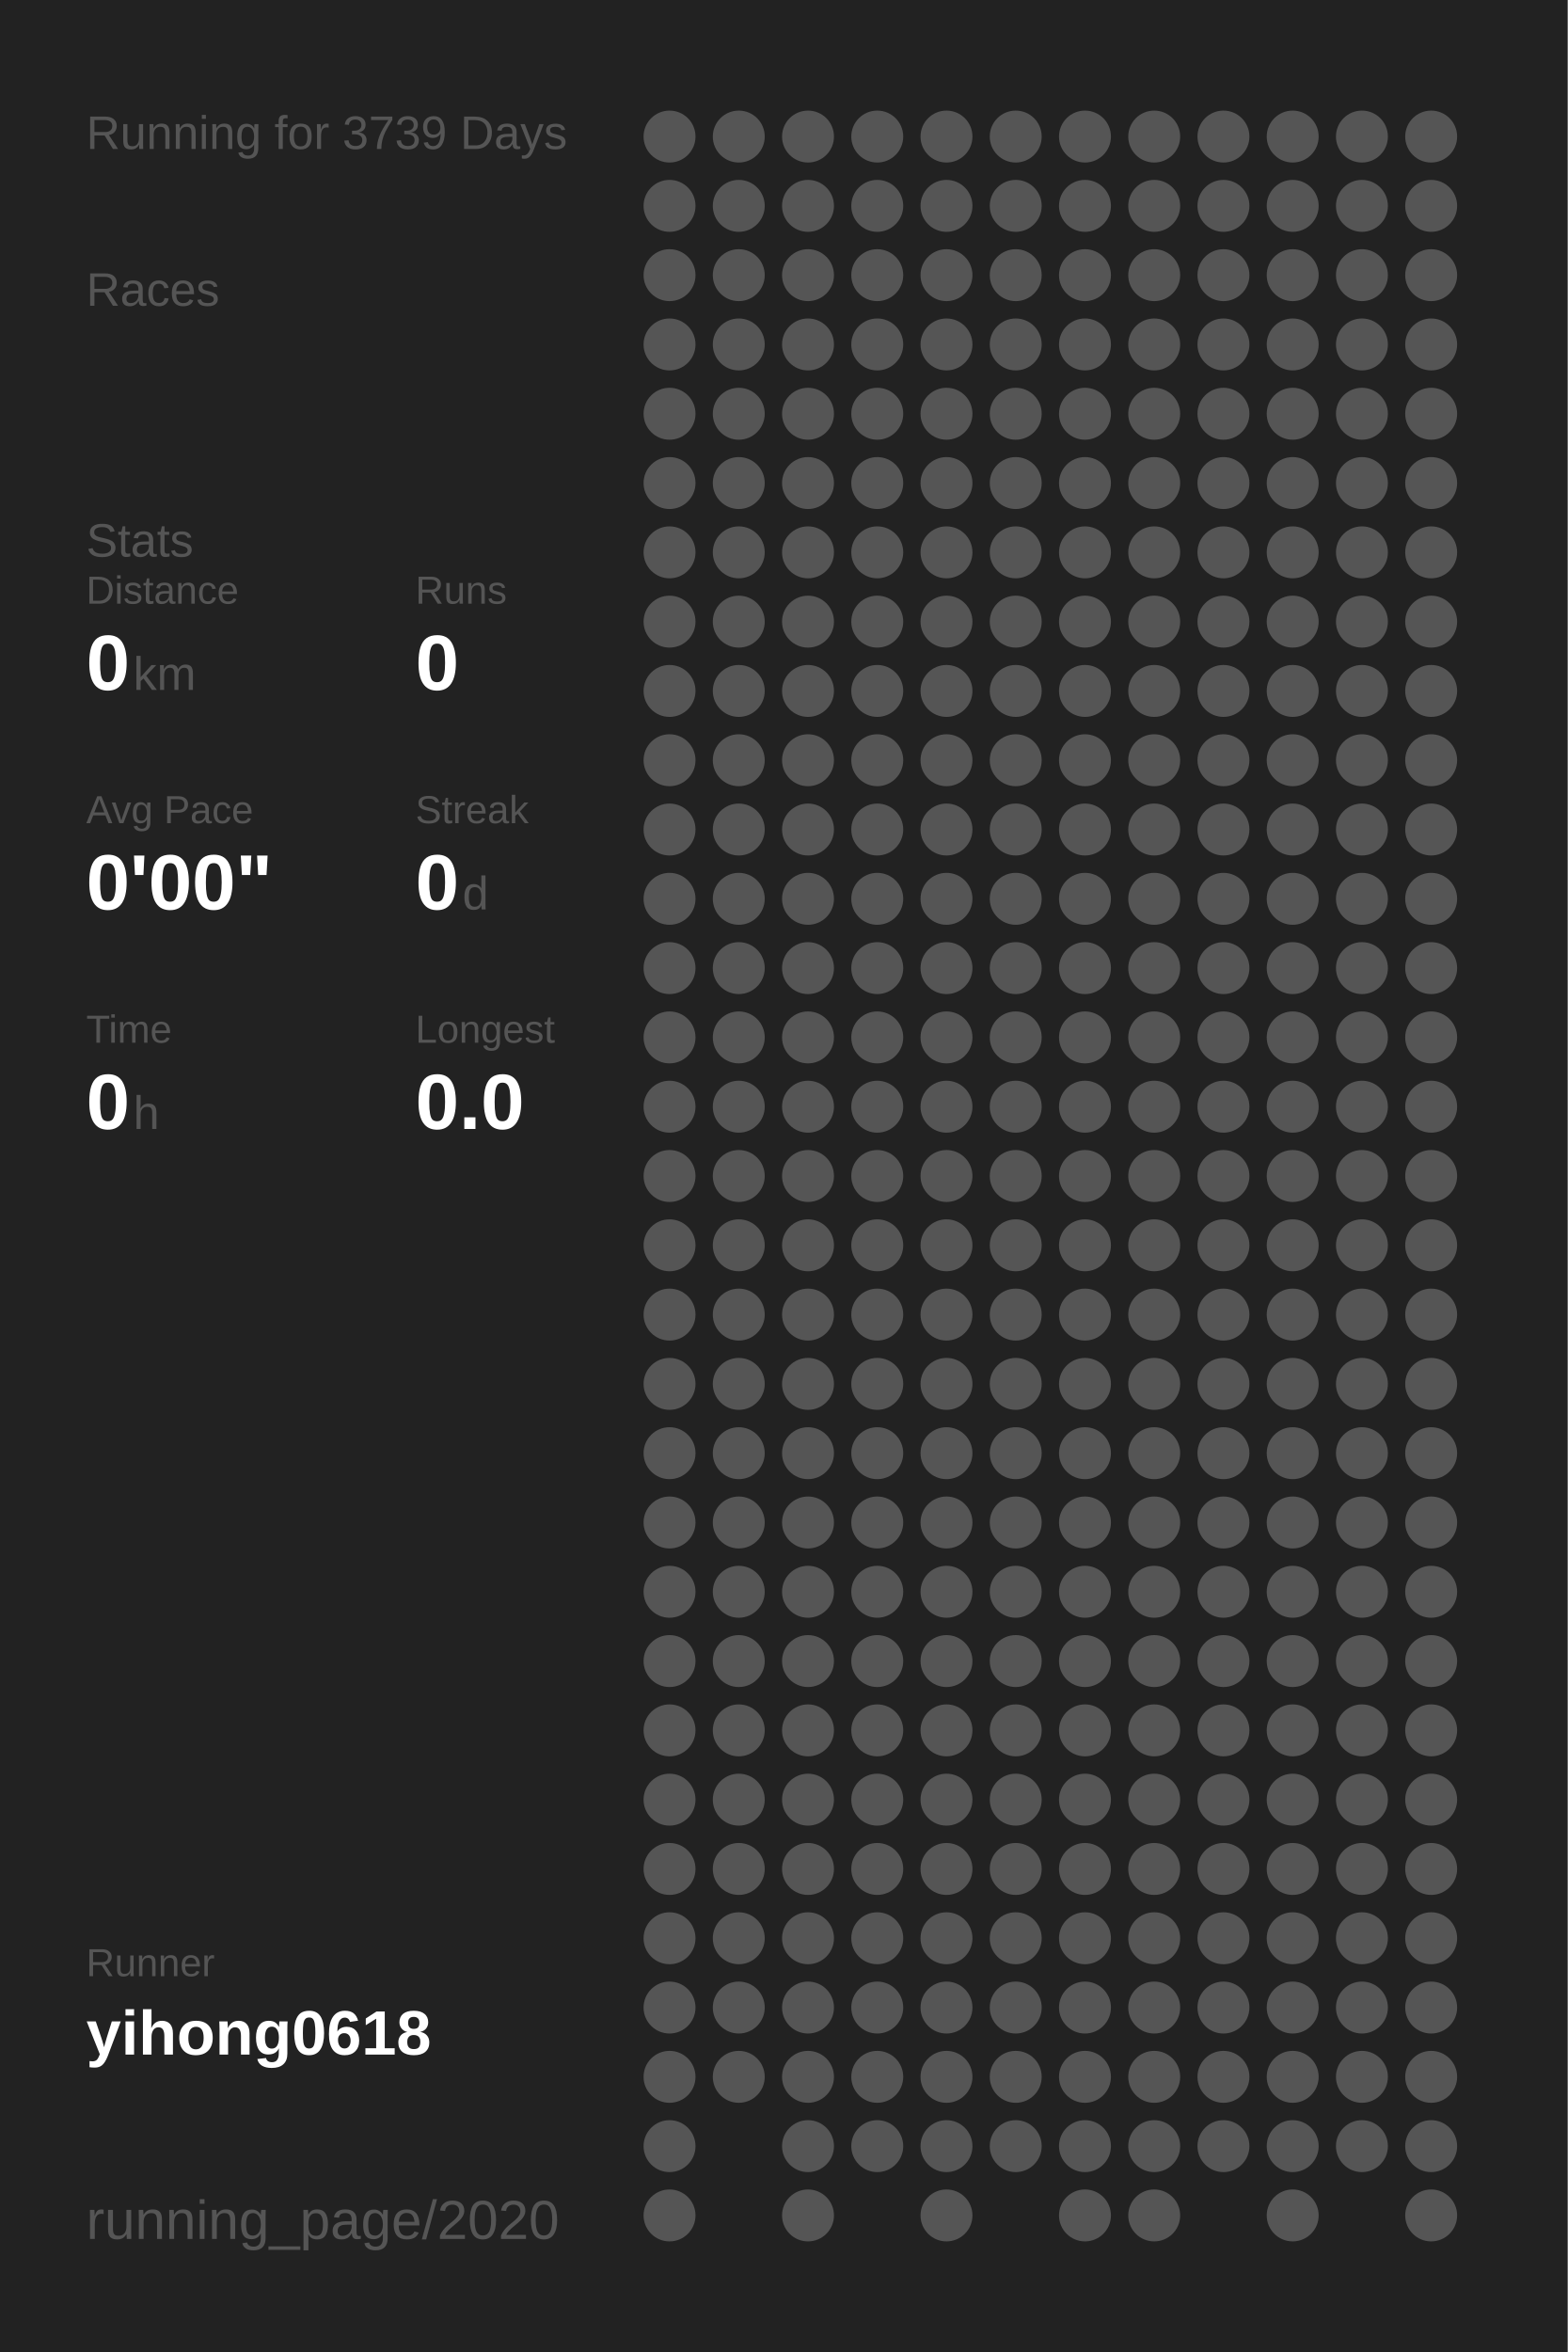
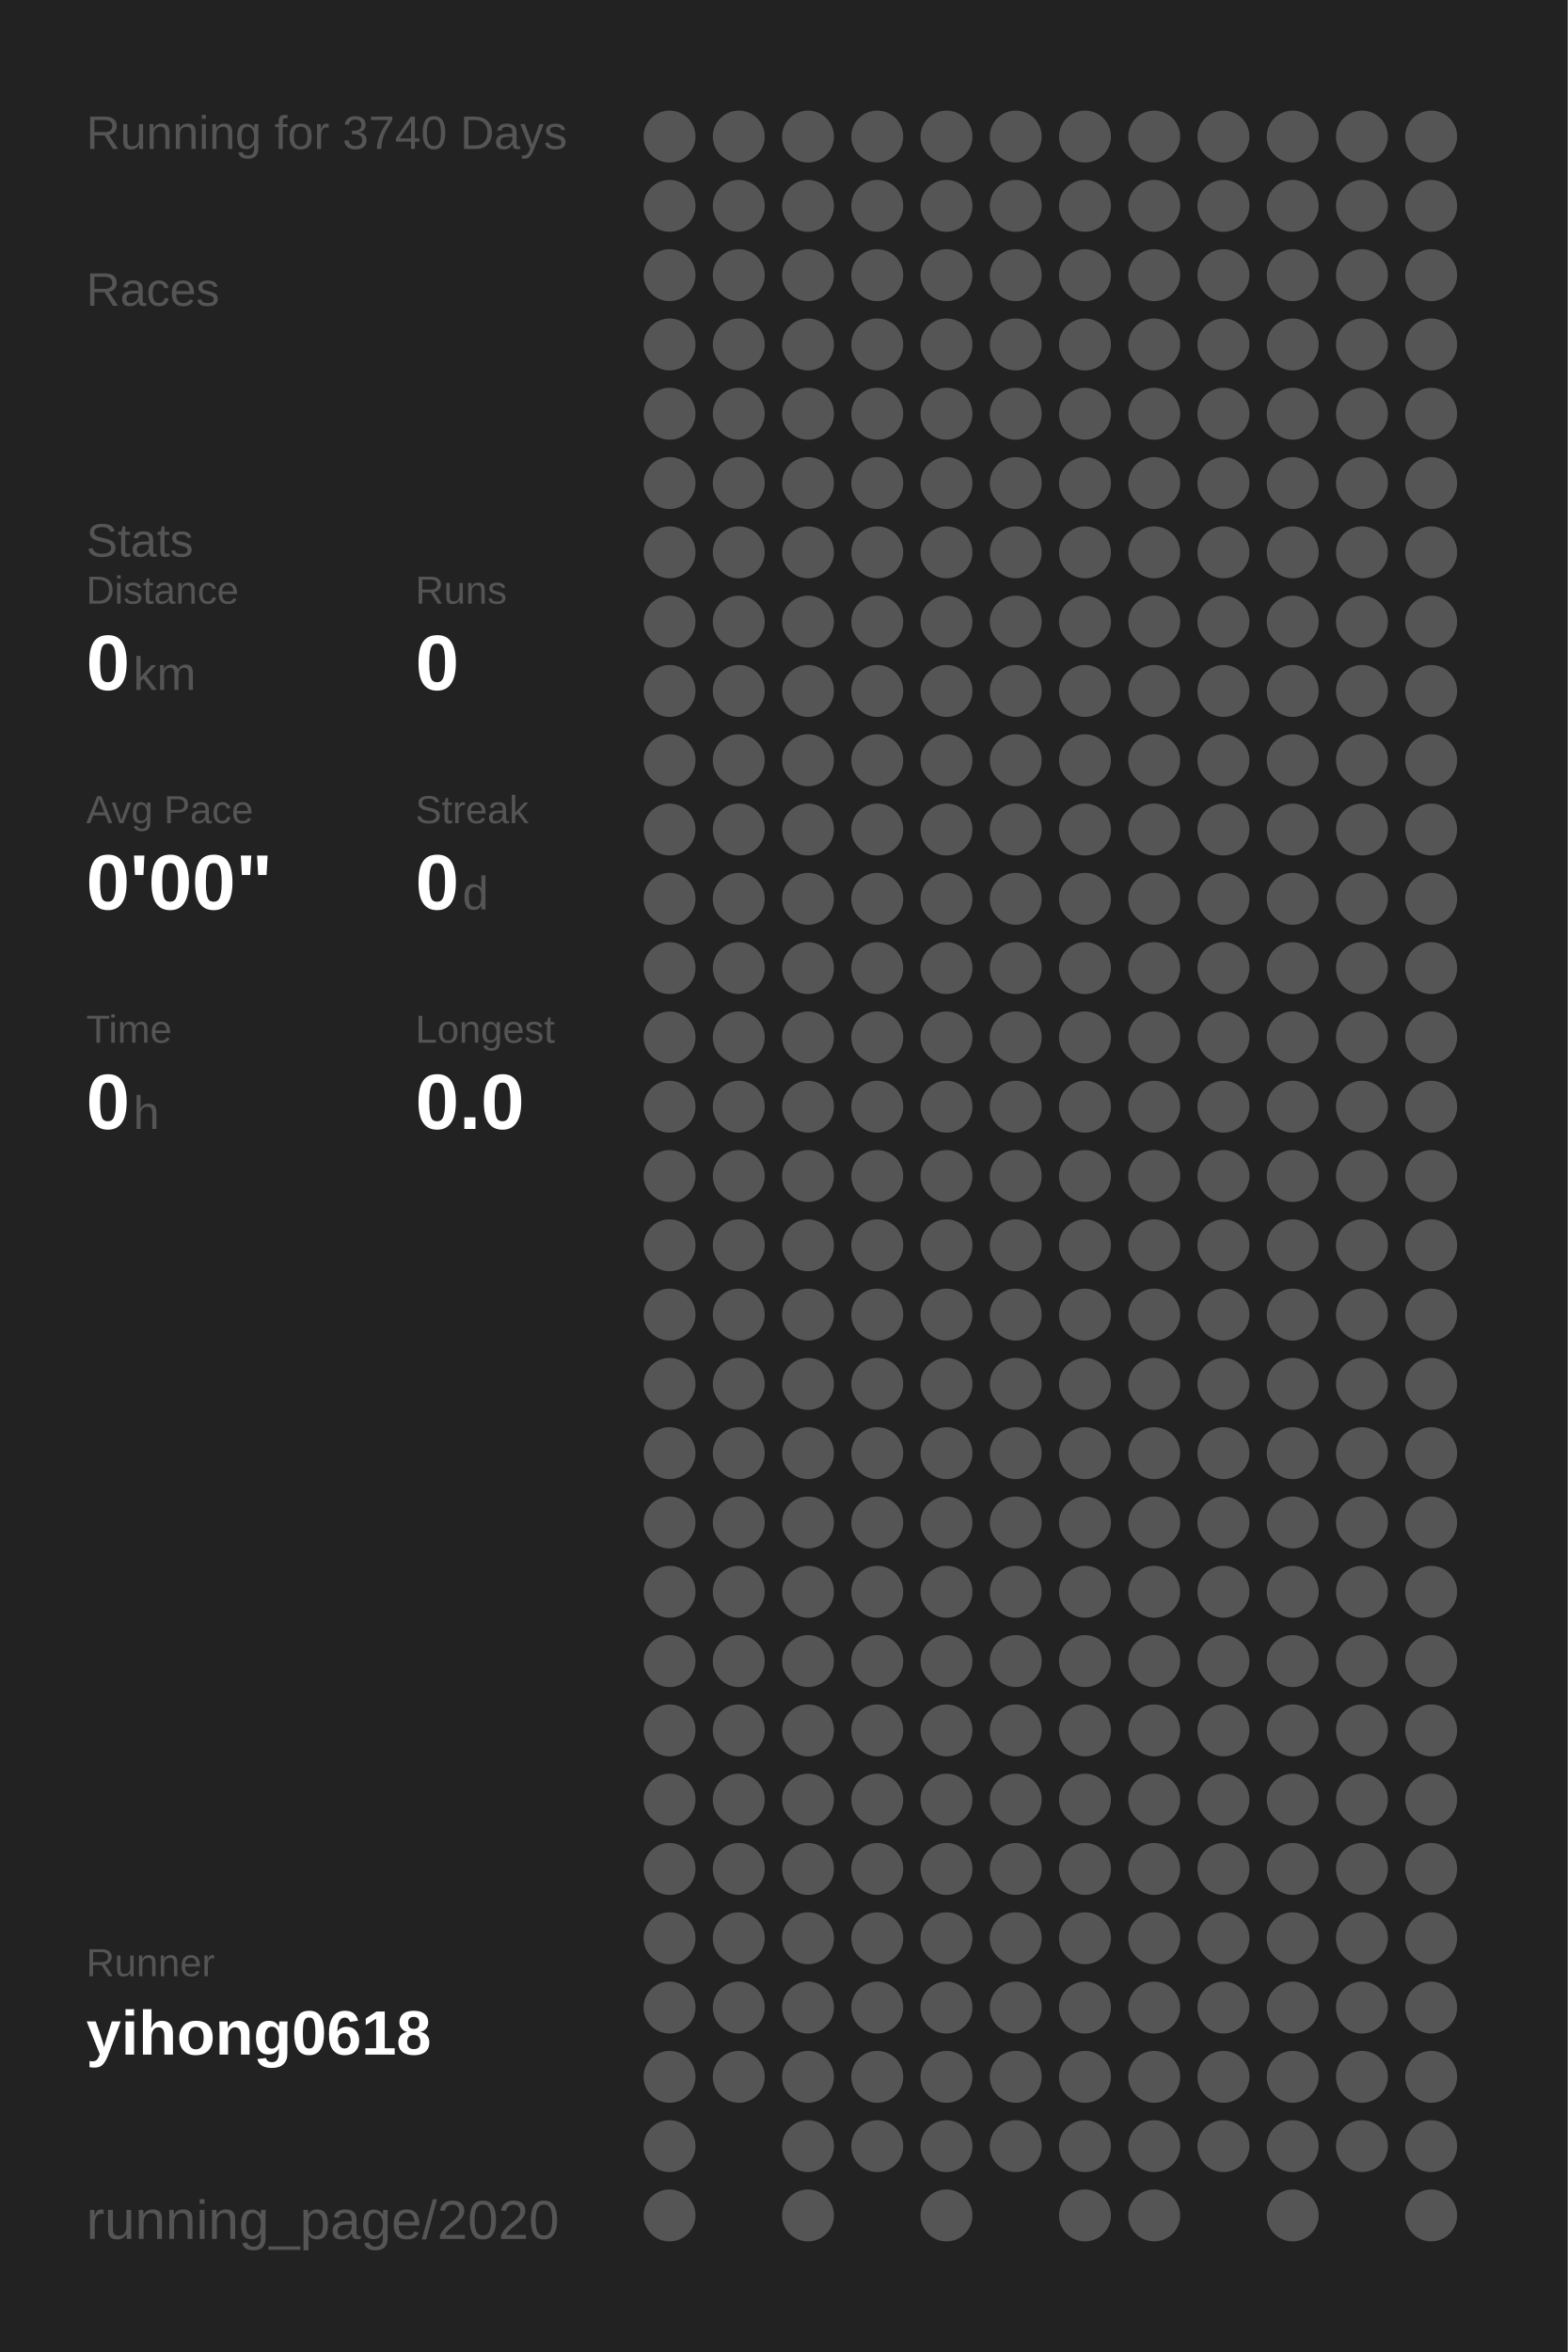
<svg xmlns="http://www.w3.org/2000/svg" baseProfile="full" height="300mm" version="1.1" viewBox="0,0,200,300" width="200mm">
  <defs />
  <rect fill="#222222" height="300" width="200" x="0" y="0" />
-   <text fill="#555555" style="font-size:6px; font-family:Arial;" x="11" y="19">Running for 3739 Days</text>
+   <text fill="#555555" style="font-size:6px; font-family:Arial;" x="11" y="19">Running for 3740 Days</text>
  <text fill="#555555" style="font-size:6px; font-family:Arial;" x="11" y="39">Races</text>
  <text fill="#555555" style="font-size:6px; font-family:Arial;" x="11" y="71">Stats</text>
  <text fill="#555555" style="font-size:5px; font-family:Arial;" x="11" y="77">Distance</text>
  <text fill="#FFFFFF" style="font-size:10px; font-family:Arial; font-weight:bold;" x="11" y="88">0</text>
  <text fill="#555555" style="font-size:6px; font-family:Arial;" x="17" y="88">km</text>
  <text fill="#555555" style="font-size:5px; font-family:Arial;" x="53" y="77">Runs</text>
  <text fill="#FFFFFF" style="font-size:10px; font-family:Arial; font-weight:bold;" x="53" y="88">0</text>
  <text fill="#555555" style="font-size:5px; font-family:Arial;" x="11" y="105">Avg Pace</text>
  <text fill="#FFFFFF" style="font-size:10px; font-family:Arial; font-weight:bold;" x="11" y="116">0'00"</text>
  <text fill="#555555" style="font-size:5px; font-family:Arial;" x="53" y="105">Streak</text>
  <text fill="#FFFFFF" style="font-size:10px; font-family:Arial; font-weight:bold;" x="53" y="116">0</text>
  <text fill="#555555" style="font-size:6px; font-family:Arial;" x="59" y="116">d</text>
  <text fill="#555555" style="font-size:5px; font-family:Arial;" x="11" y="133">Time</text>
  <text fill="#FFFFFF" style="font-size:10px; font-family:Arial; font-weight:bold;" x="11" y="144">0</text>
  <text fill="#555555" style="font-size:6px; font-family:Arial;" x="17" y="144">h</text>
  <text fill="#555555" style="font-size:5px; font-family:Arial;" x="53" y="133">Longest</text>
  <text fill="#FFFFFF" style="font-size:10px; font-family:Arial; font-weight:bold;" x="53" y="144">0.0</text>
  <text fill="#555555" style="font-size:5px; font-family:Arial;" x="11" y="252.065">Runner</text>
  <text fill="#FFFFFF" style="font-size:8px; font-family:Arial; font-weight:bold;" x="11" y="262.065">yihong0618</text>
  <text fill="#555555" style="font-size:7px; font-family:Arial;" x="11" y="285.581">running_page/2020</text>
  <circle cx="85.417" cy="17.419" fill="#555555" r="3.312" />
  <circle cx="85.417" cy="26.258" fill="#555555" r="3.312" />
  <circle cx="85.417" cy="35.097" fill="#555555" r="3.312" />
  <circle cx="85.417" cy="43.935" fill="#555555" r="3.312" />
  <circle cx="85.417" cy="52.774" fill="#555555" r="3.312" />
  <circle cx="85.417" cy="61.613" fill="#555555" r="3.312" />
  <circle cx="85.417" cy="70.452" fill="#555555" r="3.312" />
  <circle cx="85.417" cy="79.29" fill="#555555" r="3.312" />
  <circle cx="85.417" cy="88.129" fill="#555555" r="3.312" />
  <circle cx="85.417" cy="96.968" fill="#555555" r="3.312" />
  <circle cx="85.417" cy="105.806" fill="#555555" r="3.312" />
  <circle cx="85.417" cy="114.645" fill="#555555" r="3.312" />
  <circle cx="85.417" cy="123.484" fill="#555555" r="3.312" />
  <circle cx="85.417" cy="132.323" fill="#555555" r="3.312" />
  <circle cx="85.417" cy="141.161" fill="#555555" r="3.312" />
  <circle cx="85.417" cy="150" fill="#555555" r="3.312" />
  <circle cx="85.417" cy="158.839" fill="#555555" r="3.312" />
  <circle cx="85.417" cy="167.677" fill="#555555" r="3.312" />
  <circle cx="85.417" cy="176.516" fill="#555555" r="3.312" />
  <circle cx="85.417" cy="185.355" fill="#555555" r="3.312" />
  <circle cx="85.417" cy="194.194" fill="#555555" r="3.312" />
  <circle cx="85.417" cy="203.032" fill="#555555" r="3.312" />
  <circle cx="85.417" cy="211.871" fill="#555555" r="3.312" />
  <circle cx="85.417" cy="220.71" fill="#555555" r="3.312" />
  <circle cx="85.417" cy="229.548" fill="#555555" r="3.312" />
  <circle cx="85.417" cy="238.387" fill="#555555" r="3.312" />
  <circle cx="85.417" cy="247.226" fill="#555555" r="3.312" />
  <circle cx="85.417" cy="256.065" fill="#555555" r="3.312" />
  <circle cx="85.417" cy="264.903" fill="#555555" r="3.312" />
  <circle cx="85.417" cy="273.742" fill="#555555" r="3.312" />
  <circle cx="85.417" cy="282.581" fill="#555555" r="3.312" />
  <circle cx="94.25" cy="17.419" fill="#555555" r="3.312" />
  <circle cx="94.25" cy="26.258" fill="#555555" r="3.312" />
  <circle cx="94.25" cy="35.097" fill="#555555" r="3.312" />
  <circle cx="94.25" cy="43.935" fill="#555555" r="3.312" />
  <circle cx="94.25" cy="52.774" fill="#555555" r="3.312" />
  <circle cx="94.25" cy="61.613" fill="#555555" r="3.312" />
  <circle cx="94.25" cy="70.452" fill="#555555" r="3.312" />
  <circle cx="94.25" cy="79.29" fill="#555555" r="3.312" />
  <circle cx="94.25" cy="88.129" fill="#555555" r="3.312" />
  <circle cx="94.25" cy="96.968" fill="#555555" r="3.312" />
  <circle cx="94.25" cy="105.806" fill="#555555" r="3.312" />
  <circle cx="94.25" cy="114.645" fill="#555555" r="3.312" />
  <circle cx="94.25" cy="123.484" fill="#555555" r="3.312" />
  <circle cx="94.25" cy="132.323" fill="#555555" r="3.312" />
  <circle cx="94.25" cy="141.161" fill="#555555" r="3.312" />
  <circle cx="94.25" cy="150" fill="#555555" r="3.312" />
  <circle cx="94.25" cy="158.839" fill="#555555" r="3.312" />
  <circle cx="94.25" cy="167.677" fill="#555555" r="3.312" />
  <circle cx="94.25" cy="176.516" fill="#555555" r="3.312" />
  <circle cx="94.25" cy="185.355" fill="#555555" r="3.312" />
  <circle cx="94.25" cy="194.194" fill="#555555" r="3.312" />
  <circle cx="94.25" cy="203.032" fill="#555555" r="3.312" />
  <circle cx="94.25" cy="211.871" fill="#555555" r="3.312" />
  <circle cx="94.25" cy="220.71" fill="#555555" r="3.312" />
  <circle cx="94.25" cy="229.548" fill="#555555" r="3.312" />
  <circle cx="94.25" cy="238.387" fill="#555555" r="3.312" />
  <circle cx="94.25" cy="247.226" fill="#555555" r="3.312" />
  <circle cx="94.25" cy="256.065" fill="#555555" r="3.312" />
  <circle cx="94.25" cy="264.903" fill="#555555" r="3.312" />
  <circle cx="103.083" cy="17.419" fill="#555555" r="3.312" />
  <circle cx="103.083" cy="26.258" fill="#555555" r="3.312" />
  <circle cx="103.083" cy="35.097" fill="#555555" r="3.312" />
  <circle cx="103.083" cy="43.935" fill="#555555" r="3.312" />
  <circle cx="103.083" cy="52.774" fill="#555555" r="3.312" />
  <circle cx="103.083" cy="61.613" fill="#555555" r="3.312" />
  <circle cx="103.083" cy="70.452" fill="#555555" r="3.312" />
  <circle cx="103.083" cy="79.29" fill="#555555" r="3.312" />
  <circle cx="103.083" cy="88.129" fill="#555555" r="3.312" />
  <circle cx="103.083" cy="96.968" fill="#555555" r="3.312" />
  <circle cx="103.083" cy="105.806" fill="#555555" r="3.312" />
  <circle cx="103.083" cy="114.645" fill="#555555" r="3.312" />
  <circle cx="103.083" cy="123.484" fill="#555555" r="3.312" />
  <circle cx="103.083" cy="132.323" fill="#555555" r="3.312" />
  <circle cx="103.083" cy="141.161" fill="#555555" r="3.312" />
  <circle cx="103.083" cy="150" fill="#555555" r="3.312" />
  <circle cx="103.083" cy="158.839" fill="#555555" r="3.312" />
  <circle cx="103.083" cy="167.677" fill="#555555" r="3.312" />
  <circle cx="103.083" cy="176.516" fill="#555555" r="3.312" />
  <circle cx="103.083" cy="185.355" fill="#555555" r="3.312" />
  <circle cx="103.083" cy="194.194" fill="#555555" r="3.312" />
  <circle cx="103.083" cy="203.032" fill="#555555" r="3.312" />
  <circle cx="103.083" cy="211.871" fill="#555555" r="3.312" />
  <circle cx="103.083" cy="220.71" fill="#555555" r="3.312" />
  <circle cx="103.083" cy="229.548" fill="#555555" r="3.312" />
  <circle cx="103.083" cy="238.387" fill="#555555" r="3.312" />
  <circle cx="103.083" cy="247.226" fill="#555555" r="3.312" />
  <circle cx="103.083" cy="256.065" fill="#555555" r="3.312" />
  <circle cx="103.083" cy="264.903" fill="#555555" r="3.312" />
  <circle cx="103.083" cy="273.742" fill="#555555" r="3.312" />
  <circle cx="103.083" cy="282.581" fill="#555555" r="3.312" />
  <circle cx="111.917" cy="17.419" fill="#555555" r="3.312" />
  <circle cx="111.917" cy="26.258" fill="#555555" r="3.312" />
  <circle cx="111.917" cy="35.097" fill="#555555" r="3.312" />
  <circle cx="111.917" cy="43.935" fill="#555555" r="3.312" />
  <circle cx="111.917" cy="52.774" fill="#555555" r="3.312" />
  <circle cx="111.917" cy="61.613" fill="#555555" r="3.312" />
  <circle cx="111.917" cy="70.452" fill="#555555" r="3.312" />
  <circle cx="111.917" cy="79.29" fill="#555555" r="3.312" />
  <circle cx="111.917" cy="88.129" fill="#555555" r="3.312" />
  <circle cx="111.917" cy="96.968" fill="#555555" r="3.312" />
  <circle cx="111.917" cy="105.806" fill="#555555" r="3.312" />
  <circle cx="111.917" cy="114.645" fill="#555555" r="3.312" />
  <circle cx="111.917" cy="123.484" fill="#555555" r="3.312" />
  <circle cx="111.917" cy="132.323" fill="#555555" r="3.312" />
  <circle cx="111.917" cy="141.161" fill="#555555" r="3.312" />
  <circle cx="111.917" cy="150" fill="#555555" r="3.312" />
  <circle cx="111.917" cy="158.839" fill="#555555" r="3.312" />
  <circle cx="111.917" cy="167.677" fill="#555555" r="3.312" />
  <circle cx="111.917" cy="176.516" fill="#555555" r="3.312" />
  <circle cx="111.917" cy="185.355" fill="#555555" r="3.312" />
  <circle cx="111.917" cy="194.194" fill="#555555" r="3.312" />
  <circle cx="111.917" cy="203.032" fill="#555555" r="3.312" />
  <circle cx="111.917" cy="211.871" fill="#555555" r="3.312" />
  <circle cx="111.917" cy="220.71" fill="#555555" r="3.312" />
  <circle cx="111.917" cy="229.548" fill="#555555" r="3.312" />
  <circle cx="111.917" cy="238.387" fill="#555555" r="3.312" />
  <circle cx="111.917" cy="247.226" fill="#555555" r="3.312" />
  <circle cx="111.917" cy="256.065" fill="#555555" r="3.312" />
  <circle cx="111.917" cy="264.903" fill="#555555" r="3.312" />
  <circle cx="111.917" cy="273.742" fill="#555555" r="3.312" />
  <circle cx="120.75" cy="17.419" fill="#555555" r="3.312" />
  <circle cx="120.75" cy="26.258" fill="#555555" r="3.312" />
  <circle cx="120.75" cy="35.097" fill="#555555" r="3.312" />
  <circle cx="120.75" cy="43.935" fill="#555555" r="3.312" />
  <circle cx="120.75" cy="52.774" fill="#555555" r="3.312" />
  <circle cx="120.75" cy="61.613" fill="#555555" r="3.312" />
  <circle cx="120.75" cy="70.452" fill="#555555" r="3.312" />
  <circle cx="120.75" cy="79.29" fill="#555555" r="3.312" />
  <circle cx="120.75" cy="88.129" fill="#555555" r="3.312" />
  <circle cx="120.75" cy="96.968" fill="#555555" r="3.312" />
  <circle cx="120.75" cy="105.806" fill="#555555" r="3.312" />
  <circle cx="120.75" cy="114.645" fill="#555555" r="3.312" />
  <circle cx="120.75" cy="123.484" fill="#555555" r="3.312" />
  <circle cx="120.75" cy="132.323" fill="#555555" r="3.312" />
  <circle cx="120.75" cy="141.161" fill="#555555" r="3.312" />
  <circle cx="120.75" cy="150" fill="#555555" r="3.312" />
  <circle cx="120.75" cy="158.839" fill="#555555" r="3.312" />
  <circle cx="120.75" cy="167.677" fill="#555555" r="3.312" />
  <circle cx="120.75" cy="176.516" fill="#555555" r="3.312" />
  <circle cx="120.75" cy="185.355" fill="#555555" r="3.312" />
  <circle cx="120.75" cy="194.194" fill="#555555" r="3.312" />
  <circle cx="120.75" cy="203.032" fill="#555555" r="3.312" />
  <circle cx="120.75" cy="211.871" fill="#555555" r="3.312" />
  <circle cx="120.75" cy="220.71" fill="#555555" r="3.312" />
  <circle cx="120.75" cy="229.548" fill="#555555" r="3.312" />
  <circle cx="120.75" cy="238.387" fill="#555555" r="3.312" />
  <circle cx="120.75" cy="247.226" fill="#555555" r="3.312" />
  <circle cx="120.75" cy="256.065" fill="#555555" r="3.312" />
  <circle cx="120.75" cy="264.903" fill="#555555" r="3.312" />
  <circle cx="120.75" cy="273.742" fill="#555555" r="3.312" />
  <circle cx="120.75" cy="282.581" fill="#555555" r="3.312" />
  <circle cx="129.583" cy="17.419" fill="#555555" r="3.312" />
  <circle cx="129.583" cy="26.258" fill="#555555" r="3.312" />
  <circle cx="129.583" cy="35.097" fill="#555555" r="3.312" />
  <circle cx="129.583" cy="43.935" fill="#555555" r="3.312" />
  <circle cx="129.583" cy="52.774" fill="#555555" r="3.312" />
  <circle cx="129.583" cy="61.613" fill="#555555" r="3.312" />
  <circle cx="129.583" cy="70.452" fill="#555555" r="3.312" />
  <circle cx="129.583" cy="79.29" fill="#555555" r="3.312" />
  <circle cx="129.583" cy="88.129" fill="#555555" r="3.312" />
  <circle cx="129.583" cy="96.968" fill="#555555" r="3.312" />
  <circle cx="129.583" cy="105.806" fill="#555555" r="3.312" />
  <circle cx="129.583" cy="114.645" fill="#555555" r="3.312" />
  <circle cx="129.583" cy="123.484" fill="#555555" r="3.312" />
  <circle cx="129.583" cy="132.323" fill="#555555" r="3.312" />
  <circle cx="129.583" cy="141.161" fill="#555555" r="3.312" />
  <circle cx="129.583" cy="150" fill="#555555" r="3.312" />
  <circle cx="129.583" cy="158.839" fill="#555555" r="3.312" />
  <circle cx="129.583" cy="167.677" fill="#555555" r="3.312" />
  <circle cx="129.583" cy="176.516" fill="#555555" r="3.312" />
  <circle cx="129.583" cy="185.355" fill="#555555" r="3.312" />
  <circle cx="129.583" cy="194.194" fill="#555555" r="3.312" />
  <circle cx="129.583" cy="203.032" fill="#555555" r="3.312" />
  <circle cx="129.583" cy="211.871" fill="#555555" r="3.312" />
  <circle cx="129.583" cy="220.71" fill="#555555" r="3.312" />
  <circle cx="129.583" cy="229.548" fill="#555555" r="3.312" />
  <circle cx="129.583" cy="238.387" fill="#555555" r="3.312" />
  <circle cx="129.583" cy="247.226" fill="#555555" r="3.312" />
  <circle cx="129.583" cy="256.065" fill="#555555" r="3.312" />
  <circle cx="129.583" cy="264.903" fill="#555555" r="3.312" />
  <circle cx="129.583" cy="273.742" fill="#555555" r="3.312" />
  <circle cx="138.417" cy="17.419" fill="#555555" r="3.312" />
  <circle cx="138.417" cy="26.258" fill="#555555" r="3.312" />
  <circle cx="138.417" cy="35.097" fill="#555555" r="3.312" />
  <circle cx="138.417" cy="43.935" fill="#555555" r="3.312" />
  <circle cx="138.417" cy="52.774" fill="#555555" r="3.312" />
  <circle cx="138.417" cy="61.613" fill="#555555" r="3.312" />
  <circle cx="138.417" cy="70.452" fill="#555555" r="3.312" />
  <circle cx="138.417" cy="79.29" fill="#555555" r="3.312" />
  <circle cx="138.417" cy="88.129" fill="#555555" r="3.312" />
  <circle cx="138.417" cy="96.968" fill="#555555" r="3.312" />
  <circle cx="138.417" cy="105.806" fill="#555555" r="3.312" />
  <circle cx="138.417" cy="114.645" fill="#555555" r="3.312" />
  <circle cx="138.417" cy="123.484" fill="#555555" r="3.312" />
  <circle cx="138.417" cy="132.323" fill="#555555" r="3.312" />
  <circle cx="138.417" cy="141.161" fill="#555555" r="3.312" />
  <circle cx="138.417" cy="150" fill="#555555" r="3.312" />
  <circle cx="138.417" cy="158.839" fill="#555555" r="3.312" />
  <circle cx="138.417" cy="167.677" fill="#555555" r="3.312" />
  <circle cx="138.417" cy="176.516" fill="#555555" r="3.312" />
  <circle cx="138.417" cy="185.355" fill="#555555" r="3.312" />
  <circle cx="138.417" cy="194.194" fill="#555555" r="3.312" />
  <circle cx="138.417" cy="203.032" fill="#555555" r="3.312" />
  <circle cx="138.417" cy="211.871" fill="#555555" r="3.312" />
  <circle cx="138.417" cy="220.71" fill="#555555" r="3.312" />
  <circle cx="138.417" cy="229.548" fill="#555555" r="3.312" />
  <circle cx="138.417" cy="238.387" fill="#555555" r="3.312" />
  <circle cx="138.417" cy="247.226" fill="#555555" r="3.312" />
  <circle cx="138.417" cy="256.065" fill="#555555" r="3.312" />
  <circle cx="138.417" cy="264.903" fill="#555555" r="3.312" />
  <circle cx="138.417" cy="273.742" fill="#555555" r="3.312" />
  <circle cx="138.417" cy="282.581" fill="#555555" r="3.312" />
  <circle cx="147.25" cy="17.419" fill="#555555" r="3.312" />
  <circle cx="147.25" cy="26.258" fill="#555555" r="3.312" />
  <circle cx="147.25" cy="35.097" fill="#555555" r="3.312" />
  <circle cx="147.25" cy="43.935" fill="#555555" r="3.312" />
  <circle cx="147.25" cy="52.774" fill="#555555" r="3.312" />
  <circle cx="147.25" cy="61.613" fill="#555555" r="3.312" />
  <circle cx="147.25" cy="70.452" fill="#555555" r="3.312" />
  <circle cx="147.25" cy="79.29" fill="#555555" r="3.312" />
  <circle cx="147.25" cy="88.129" fill="#555555" r="3.312" />
  <circle cx="147.25" cy="96.968" fill="#555555" r="3.312" />
  <circle cx="147.25" cy="105.806" fill="#555555" r="3.312" />
  <circle cx="147.25" cy="114.645" fill="#555555" r="3.312" />
  <circle cx="147.25" cy="123.484" fill="#555555" r="3.312" />
  <circle cx="147.25" cy="132.323" fill="#555555" r="3.312" />
  <circle cx="147.25" cy="141.161" fill="#555555" r="3.312" />
  <circle cx="147.25" cy="150" fill="#555555" r="3.312" />
  <circle cx="147.25" cy="158.839" fill="#555555" r="3.312" />
  <circle cx="147.25" cy="167.677" fill="#555555" r="3.312" />
  <circle cx="147.25" cy="176.516" fill="#555555" r="3.312" />
  <circle cx="147.25" cy="185.355" fill="#555555" r="3.312" />
  <circle cx="147.25" cy="194.194" fill="#555555" r="3.312" />
  <circle cx="147.25" cy="203.032" fill="#555555" r="3.312" />
  <circle cx="147.25" cy="211.871" fill="#555555" r="3.312" />
  <circle cx="147.25" cy="220.71" fill="#555555" r="3.312" />
  <circle cx="147.25" cy="229.548" fill="#555555" r="3.312" />
  <circle cx="147.25" cy="238.387" fill="#555555" r="3.312" />
  <circle cx="147.25" cy="247.226" fill="#555555" r="3.312" />
  <circle cx="147.25" cy="256.065" fill="#555555" r="3.312" />
  <circle cx="147.25" cy="264.903" fill="#555555" r="3.312" />
  <circle cx="147.25" cy="273.742" fill="#555555" r="3.312" />
  <circle cx="147.25" cy="282.581" fill="#555555" r="3.312" />
  <circle cx="156.083" cy="17.419" fill="#555555" r="3.312" />
  <circle cx="156.083" cy="26.258" fill="#555555" r="3.312" />
  <circle cx="156.083" cy="35.097" fill="#555555" r="3.312" />
  <circle cx="156.083" cy="43.935" fill="#555555" r="3.312" />
  <circle cx="156.083" cy="52.774" fill="#555555" r="3.312" />
  <circle cx="156.083" cy="61.613" fill="#555555" r="3.312" />
  <circle cx="156.083" cy="70.452" fill="#555555" r="3.312" />
  <circle cx="156.083" cy="79.29" fill="#555555" r="3.312" />
  <circle cx="156.083" cy="88.129" fill="#555555" r="3.312" />
  <circle cx="156.083" cy="96.968" fill="#555555" r="3.312" />
  <circle cx="156.083" cy="105.806" fill="#555555" r="3.312" />
  <circle cx="156.083" cy="114.645" fill="#555555" r="3.312" />
  <circle cx="156.083" cy="123.484" fill="#555555" r="3.312" />
  <circle cx="156.083" cy="132.323" fill="#555555" r="3.312" />
  <circle cx="156.083" cy="141.161" fill="#555555" r="3.312" />
  <circle cx="156.083" cy="150" fill="#555555" r="3.312" />
  <circle cx="156.083" cy="158.839" fill="#555555" r="3.312" />
  <circle cx="156.083" cy="167.677" fill="#555555" r="3.312" />
  <circle cx="156.083" cy="176.516" fill="#555555" r="3.312" />
  <circle cx="156.083" cy="185.355" fill="#555555" r="3.312" />
  <circle cx="156.083" cy="194.194" fill="#555555" r="3.312" />
  <circle cx="156.083" cy="203.032" fill="#555555" r="3.312" />
  <circle cx="156.083" cy="211.871" fill="#555555" r="3.312" />
  <circle cx="156.083" cy="220.71" fill="#555555" r="3.312" />
  <circle cx="156.083" cy="229.548" fill="#555555" r="3.312" />
  <circle cx="156.083" cy="238.387" fill="#555555" r="3.312" />
  <circle cx="156.083" cy="247.226" fill="#555555" r="3.312" />
  <circle cx="156.083" cy="256.065" fill="#555555" r="3.312" />
  <circle cx="156.083" cy="264.903" fill="#555555" r="3.312" />
  <circle cx="156.083" cy="273.742" fill="#555555" r="3.312" />
  <circle cx="164.917" cy="17.419" fill="#555555" r="3.312" />
  <circle cx="164.917" cy="26.258" fill="#555555" r="3.312" />
  <circle cx="164.917" cy="35.097" fill="#555555" r="3.312" />
  <circle cx="164.917" cy="43.935" fill="#555555" r="3.312" />
  <circle cx="164.917" cy="52.774" fill="#555555" r="3.312" />
  <circle cx="164.917" cy="61.613" fill="#555555" r="3.312" />
  <circle cx="164.917" cy="70.452" fill="#555555" r="3.312" />
  <circle cx="164.917" cy="79.29" fill="#555555" r="3.312" />
  <circle cx="164.917" cy="88.129" fill="#555555" r="3.312" />
  <circle cx="164.917" cy="96.968" fill="#555555" r="3.312" />
  <circle cx="164.917" cy="105.806" fill="#555555" r="3.312" />
  <circle cx="164.917" cy="114.645" fill="#555555" r="3.312" />
  <circle cx="164.917" cy="123.484" fill="#555555" r="3.312" />
  <circle cx="164.917" cy="132.323" fill="#555555" r="3.312" />
  <circle cx="164.917" cy="141.161" fill="#555555" r="3.312" />
  <circle cx="164.917" cy="150" fill="#555555" r="3.312" />
  <circle cx="164.917" cy="158.839" fill="#555555" r="3.312" />
  <circle cx="164.917" cy="167.677" fill="#555555" r="3.312" />
  <circle cx="164.917" cy="176.516" fill="#555555" r="3.312" />
  <circle cx="164.917" cy="185.355" fill="#555555" r="3.312" />
  <circle cx="164.917" cy="194.194" fill="#555555" r="3.312" />
  <circle cx="164.917" cy="203.032" fill="#555555" r="3.312" />
  <circle cx="164.917" cy="211.871" fill="#555555" r="3.312" />
  <circle cx="164.917" cy="220.71" fill="#555555" r="3.312" />
  <circle cx="164.917" cy="229.548" fill="#555555" r="3.312" />
  <circle cx="164.917" cy="238.387" fill="#555555" r="3.312" />
  <circle cx="164.917" cy="247.226" fill="#555555" r="3.312" />
  <circle cx="164.917" cy="256.065" fill="#555555" r="3.312" />
  <circle cx="164.917" cy="264.903" fill="#555555" r="3.312" />
  <circle cx="164.917" cy="273.742" fill="#555555" r="3.312" />
  <circle cx="164.917" cy="282.581" fill="#555555" r="3.312" />
  <circle cx="173.75" cy="17.419" fill="#555555" r="3.312" />
  <circle cx="173.75" cy="26.258" fill="#555555" r="3.312" />
  <circle cx="173.75" cy="35.097" fill="#555555" r="3.312" />
  <circle cx="173.75" cy="43.935" fill="#555555" r="3.312" />
  <circle cx="173.75" cy="52.774" fill="#555555" r="3.312" />
  <circle cx="173.75" cy="61.613" fill="#555555" r="3.312" />
  <circle cx="173.75" cy="70.452" fill="#555555" r="3.312" />
  <circle cx="173.75" cy="79.29" fill="#555555" r="3.312" />
  <circle cx="173.75" cy="88.129" fill="#555555" r="3.312" />
  <circle cx="173.75" cy="96.968" fill="#555555" r="3.312" />
  <circle cx="173.75" cy="105.806" fill="#555555" r="3.312" />
  <circle cx="173.75" cy="114.645" fill="#555555" r="3.312" />
  <circle cx="173.75" cy="123.484" fill="#555555" r="3.312" />
  <circle cx="173.75" cy="132.323" fill="#555555" r="3.312" />
  <circle cx="173.75" cy="141.161" fill="#555555" r="3.312" />
  <circle cx="173.75" cy="150" fill="#555555" r="3.312" />
  <circle cx="173.75" cy="158.839" fill="#555555" r="3.312" />
  <circle cx="173.75" cy="167.677" fill="#555555" r="3.312" />
  <circle cx="173.75" cy="176.516" fill="#555555" r="3.312" />
  <circle cx="173.75" cy="185.355" fill="#555555" r="3.312" />
  <circle cx="173.75" cy="194.194" fill="#555555" r="3.312" />
  <circle cx="173.75" cy="203.032" fill="#555555" r="3.312" />
  <circle cx="173.75" cy="211.871" fill="#555555" r="3.312" />
  <circle cx="173.75" cy="220.71" fill="#555555" r="3.312" />
  <circle cx="173.75" cy="229.548" fill="#555555" r="3.312" />
  <circle cx="173.75" cy="238.387" fill="#555555" r="3.312" />
  <circle cx="173.75" cy="247.226" fill="#555555" r="3.312" />
  <circle cx="173.75" cy="256.065" fill="#555555" r="3.312" />
  <circle cx="173.75" cy="264.903" fill="#555555" r="3.312" />
  <circle cx="173.75" cy="273.742" fill="#555555" r="3.312" />
  <circle cx="182.583" cy="17.419" fill="#555555" r="3.312" />
  <circle cx="182.583" cy="26.258" fill="#555555" r="3.312" />
  <circle cx="182.583" cy="35.097" fill="#555555" r="3.312" />
  <circle cx="182.583" cy="43.935" fill="#555555" r="3.312" />
  <circle cx="182.583" cy="52.774" fill="#555555" r="3.312" />
  <circle cx="182.583" cy="61.613" fill="#555555" r="3.312" />
  <circle cx="182.583" cy="70.452" fill="#555555" r="3.312" />
  <circle cx="182.583" cy="79.29" fill="#555555" r="3.312" />
  <circle cx="182.583" cy="88.129" fill="#555555" r="3.312" />
  <circle cx="182.583" cy="96.968" fill="#555555" r="3.312" />
  <circle cx="182.583" cy="105.806" fill="#555555" r="3.312" />
  <circle cx="182.583" cy="114.645" fill="#555555" r="3.312" />
  <circle cx="182.583" cy="123.484" fill="#555555" r="3.312" />
  <circle cx="182.583" cy="132.323" fill="#555555" r="3.312" />
  <circle cx="182.583" cy="141.161" fill="#555555" r="3.312" />
  <circle cx="182.583" cy="150" fill="#555555" r="3.312" />
  <circle cx="182.583" cy="158.839" fill="#555555" r="3.312" />
  <circle cx="182.583" cy="167.677" fill="#555555" r="3.312" />
  <circle cx="182.583" cy="176.516" fill="#555555" r="3.312" />
  <circle cx="182.583" cy="185.355" fill="#555555" r="3.312" />
  <circle cx="182.583" cy="194.194" fill="#555555" r="3.312" />
  <circle cx="182.583" cy="203.032" fill="#555555" r="3.312" />
  <circle cx="182.583" cy="211.871" fill="#555555" r="3.312" />
  <circle cx="182.583" cy="220.71" fill="#555555" r="3.312" />
  <circle cx="182.583" cy="229.548" fill="#555555" r="3.312" />
  <circle cx="182.583" cy="238.387" fill="#555555" r="3.312" />
  <circle cx="182.583" cy="247.226" fill="#555555" r="3.312" />
  <circle cx="182.583" cy="256.065" fill="#555555" r="3.312" />
  <circle cx="182.583" cy="264.903" fill="#555555" r="3.312" />
  <circle cx="182.583" cy="273.742" fill="#555555" r="3.312" />
  <circle cx="182.583" cy="282.581" fill="#555555" r="3.312" />
</svg>
